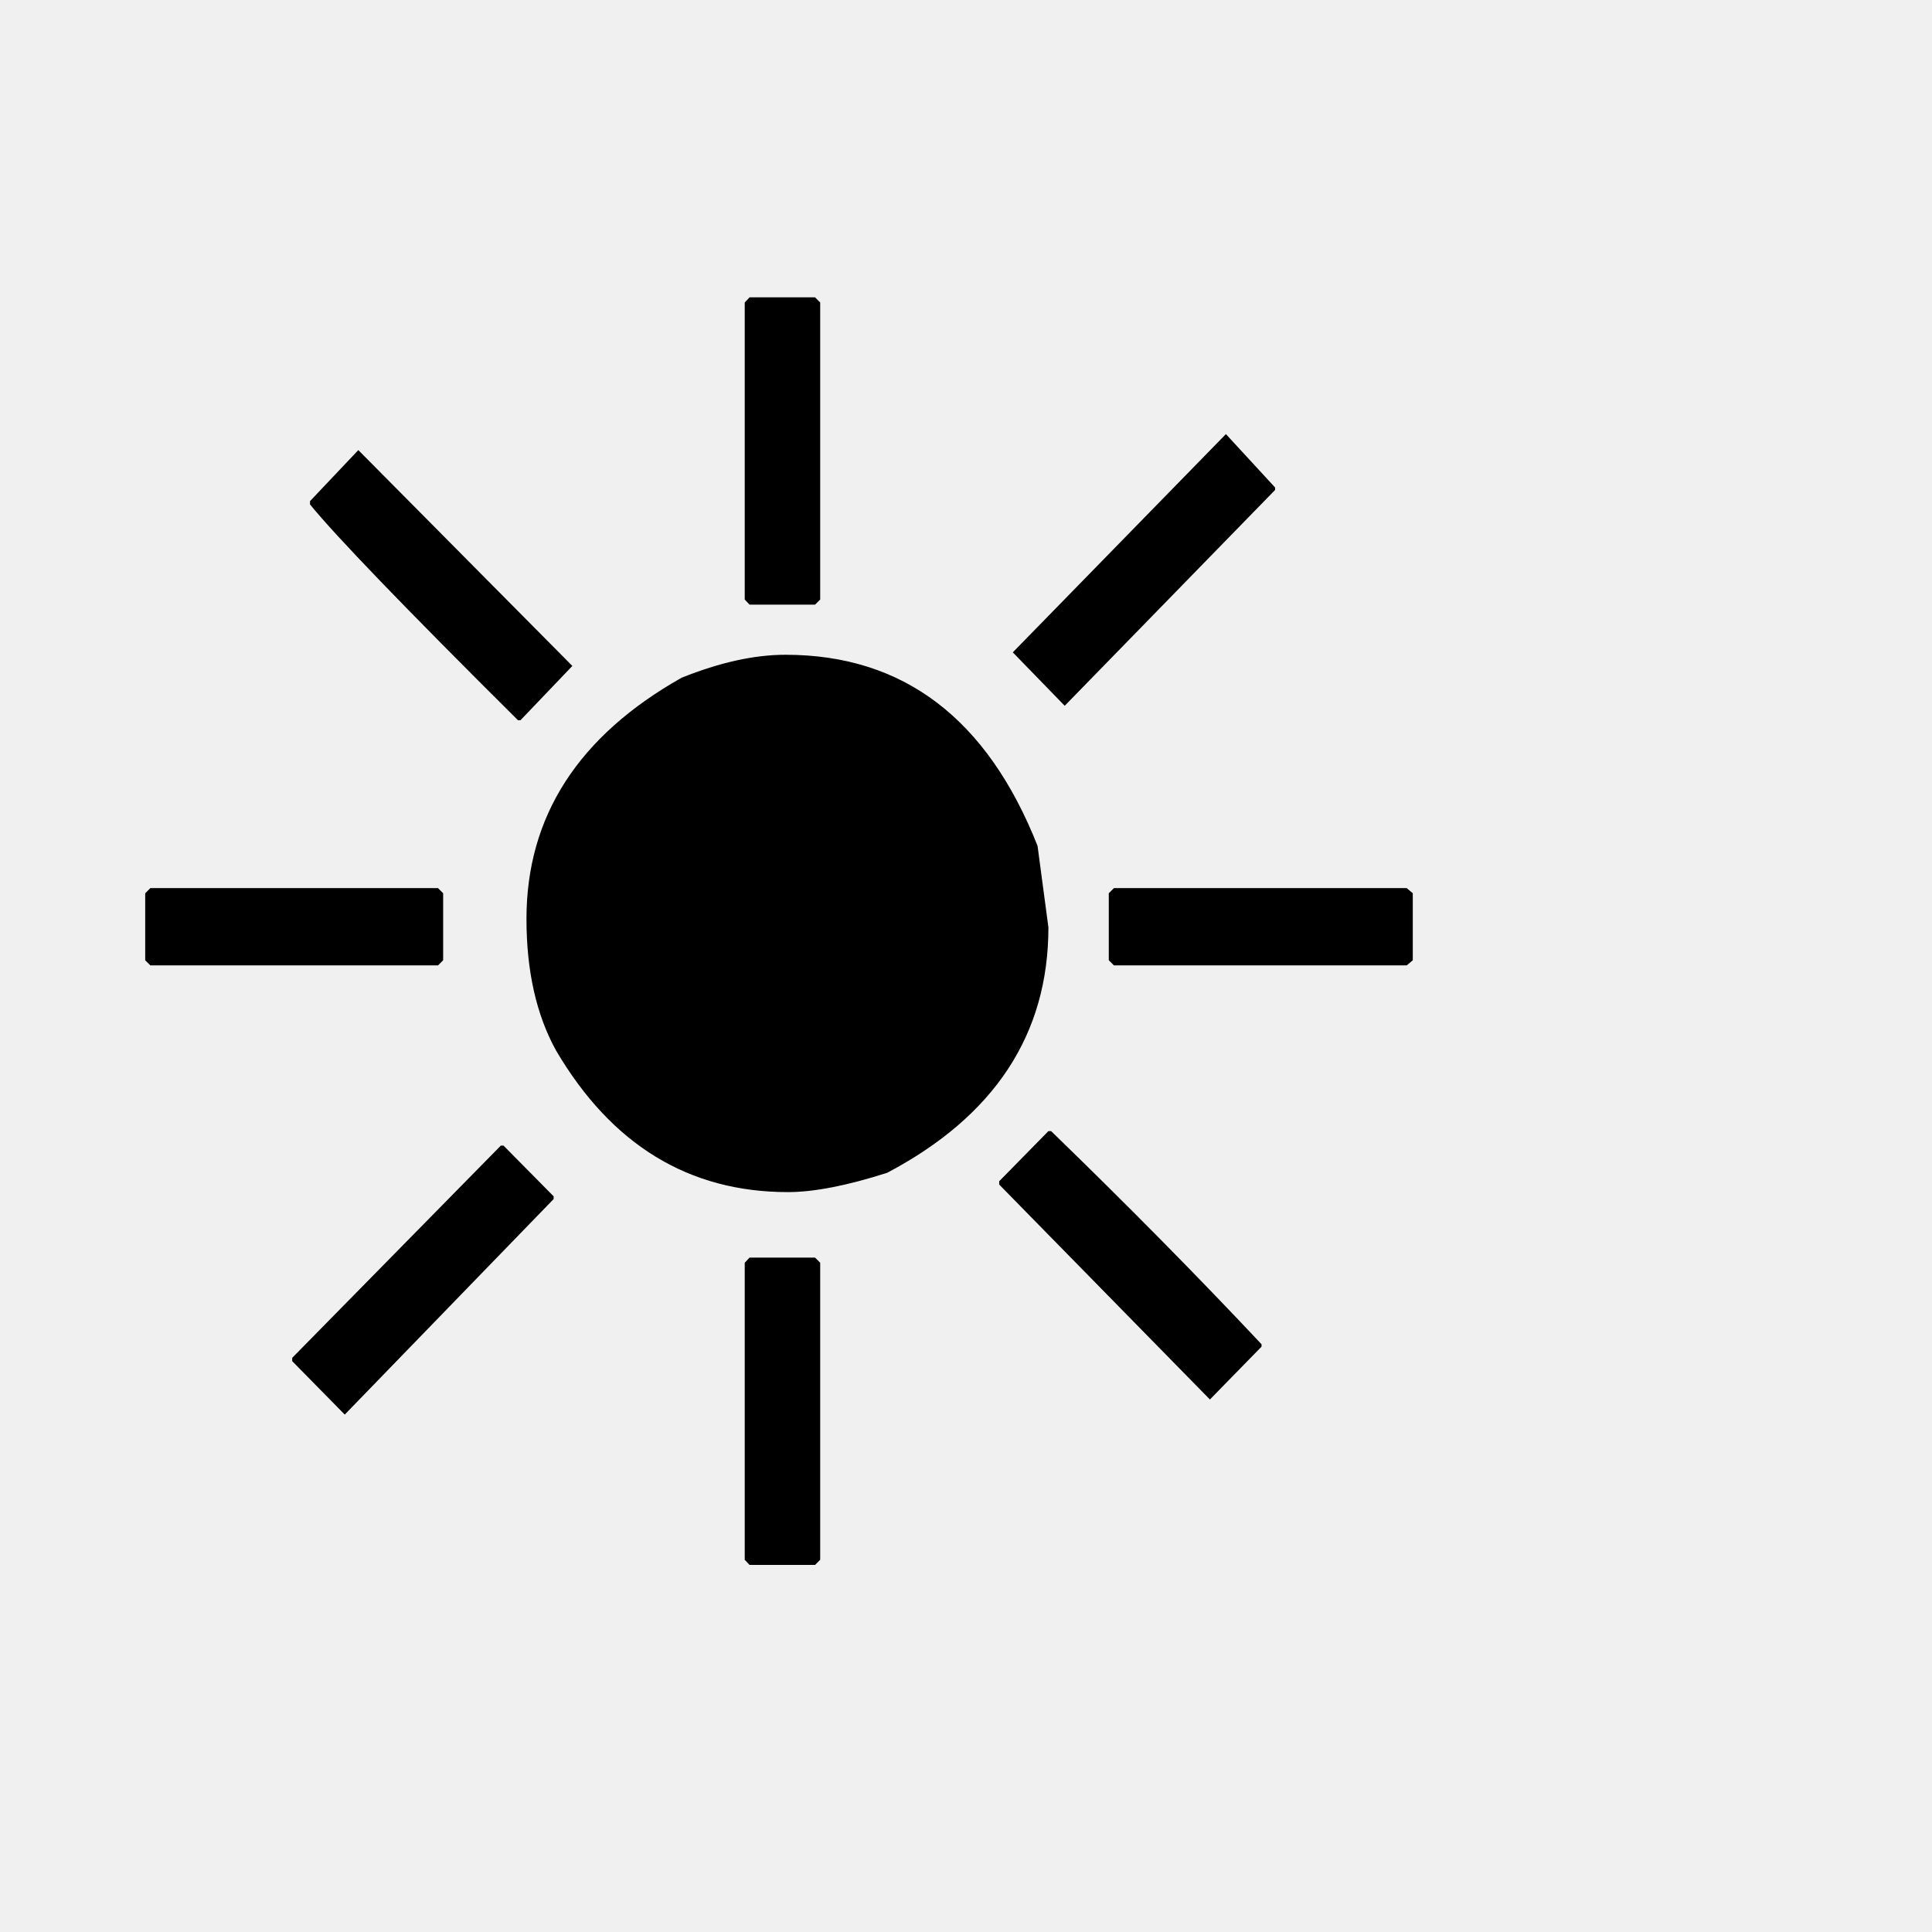
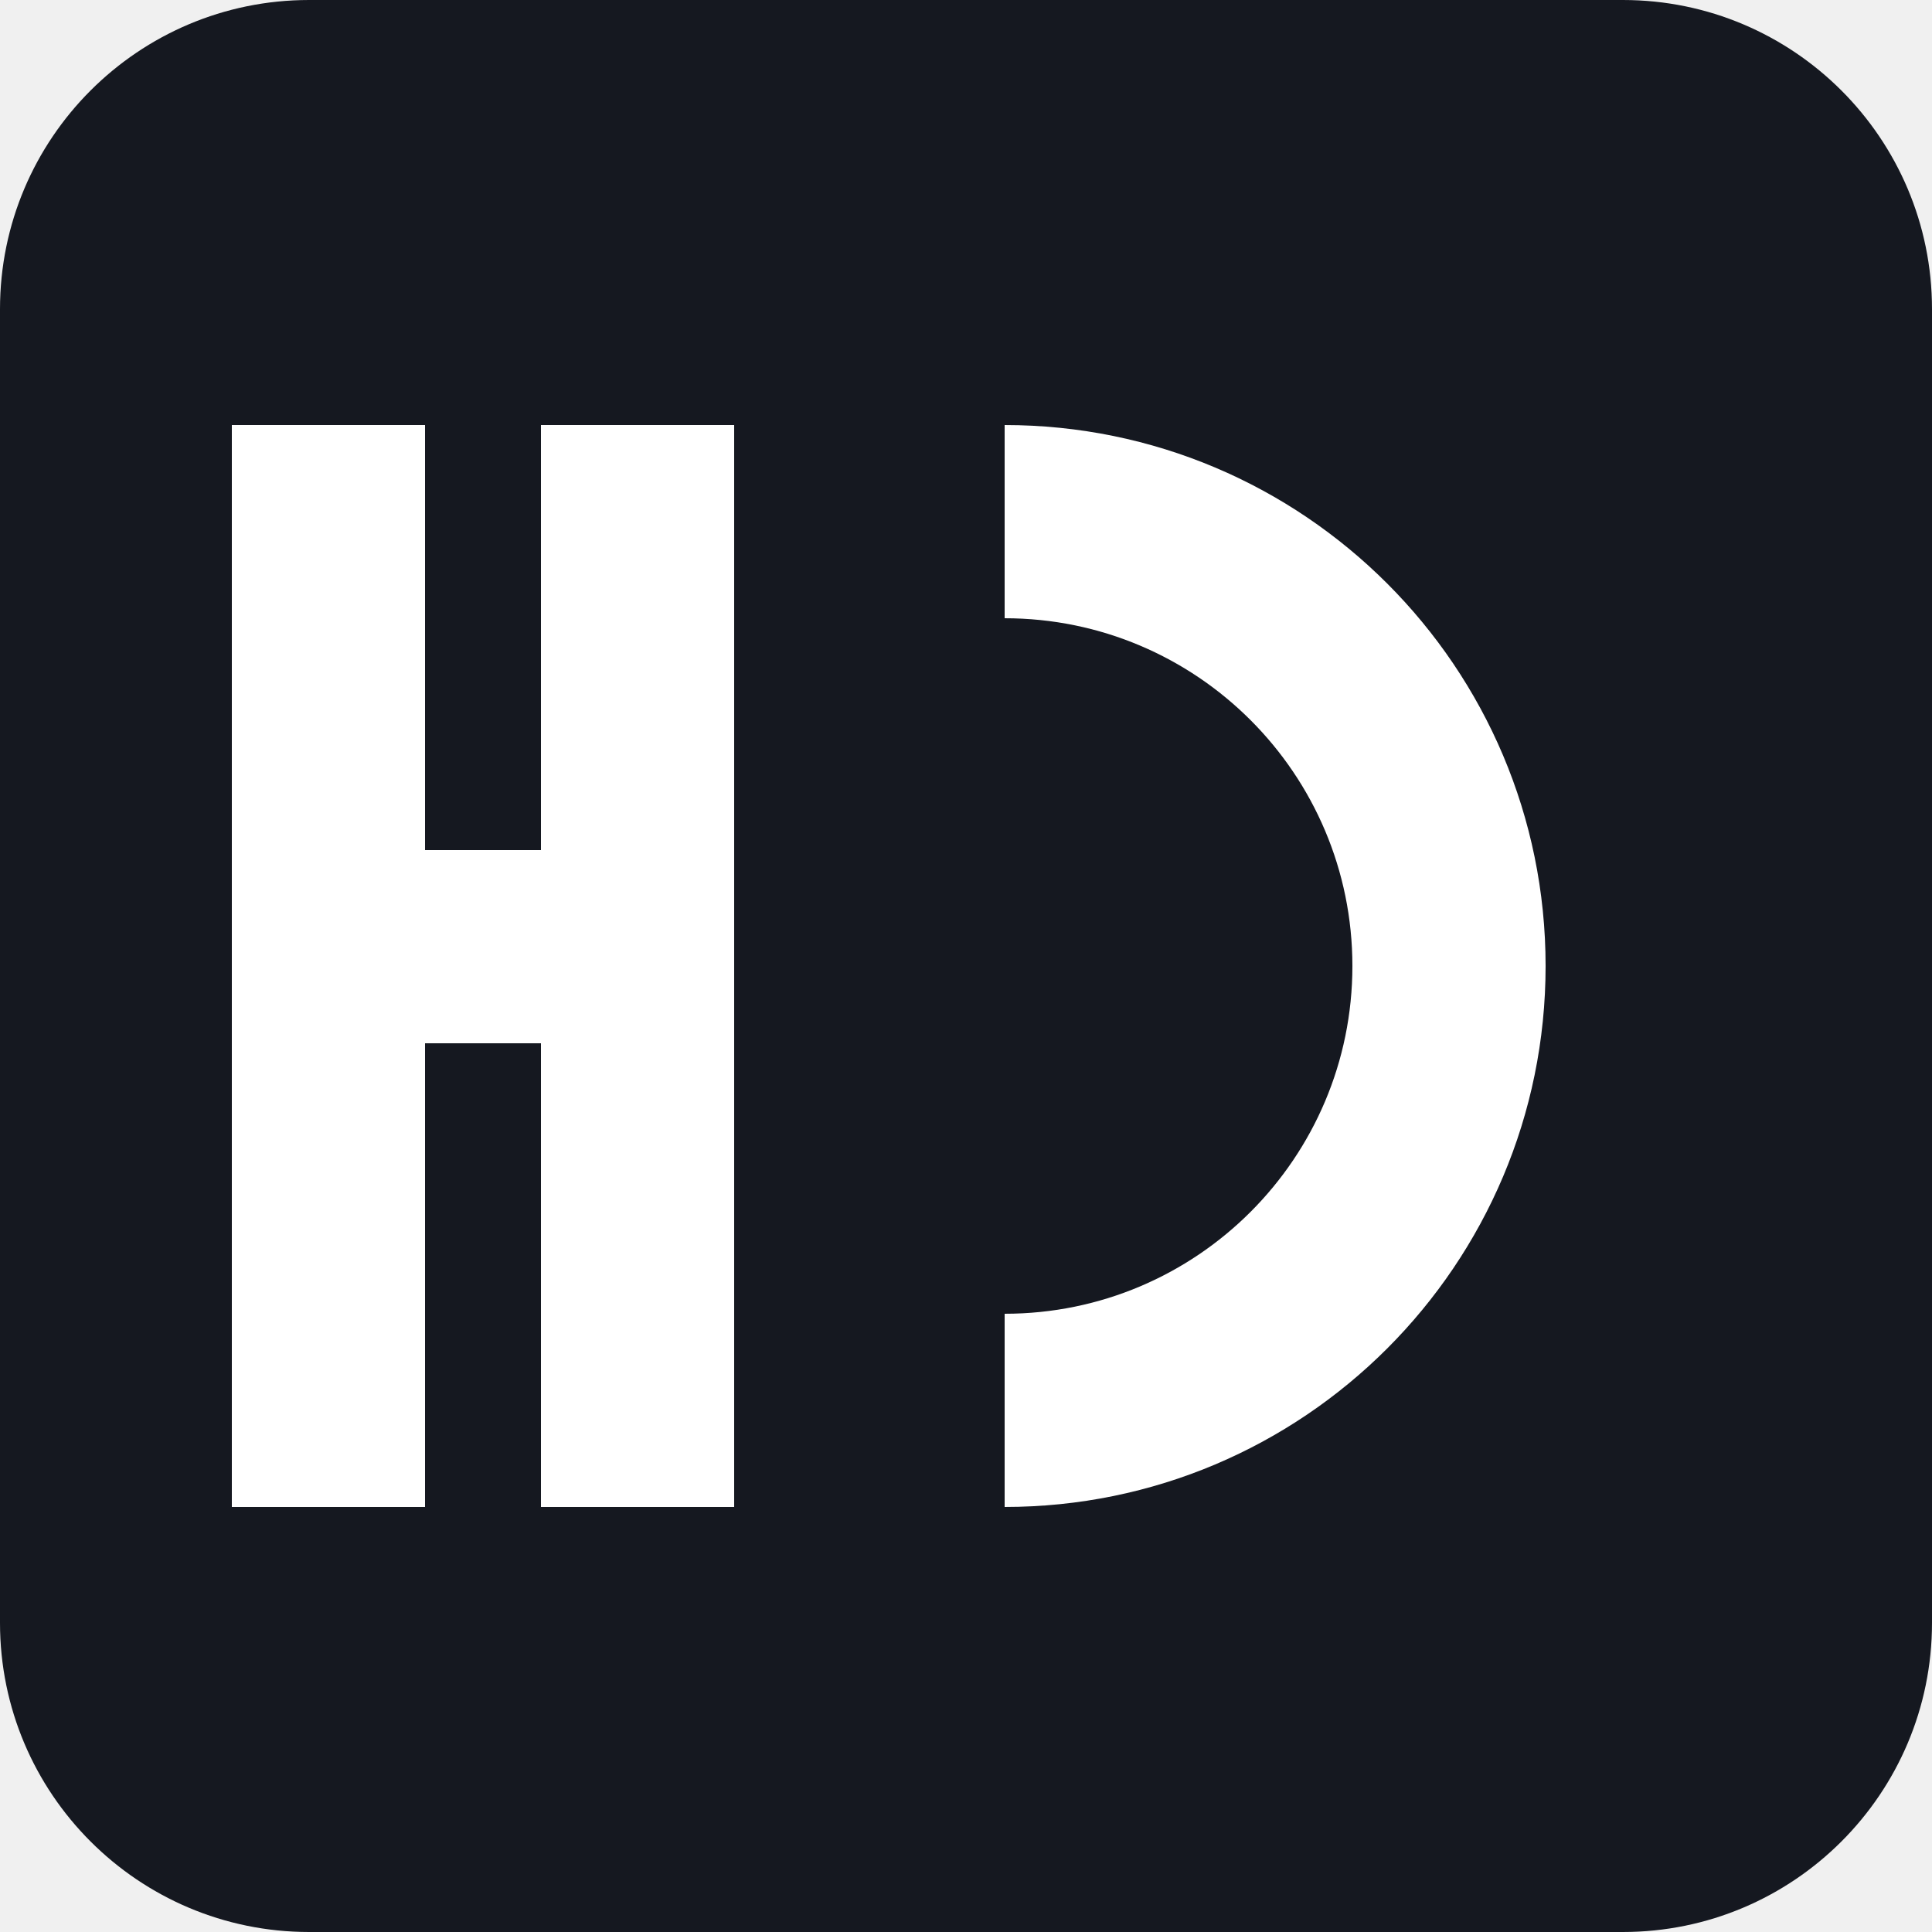
<svg xmlns="http://www.w3.org/2000/svg" viewBox="0 0 100 100">
-   <text y="0.9em" font-size="90">☀️</text>
+   <rect width="100" height="100" rx="16" fill="#151820" />
+   <rect x="12" y="22" width="10" height="56" fill="white" />
+   <rect x="12" y="44" width="26" height="10" fill="white" />
+   <rect x="28" y="22" width="10" height="56" fill="white" />
+   <path d="M 52 22 A 28 28 0 1 1 52 78 L 52 68 A 18 18 0 1 0 52 32 Z" fill="white" />
</svg>
